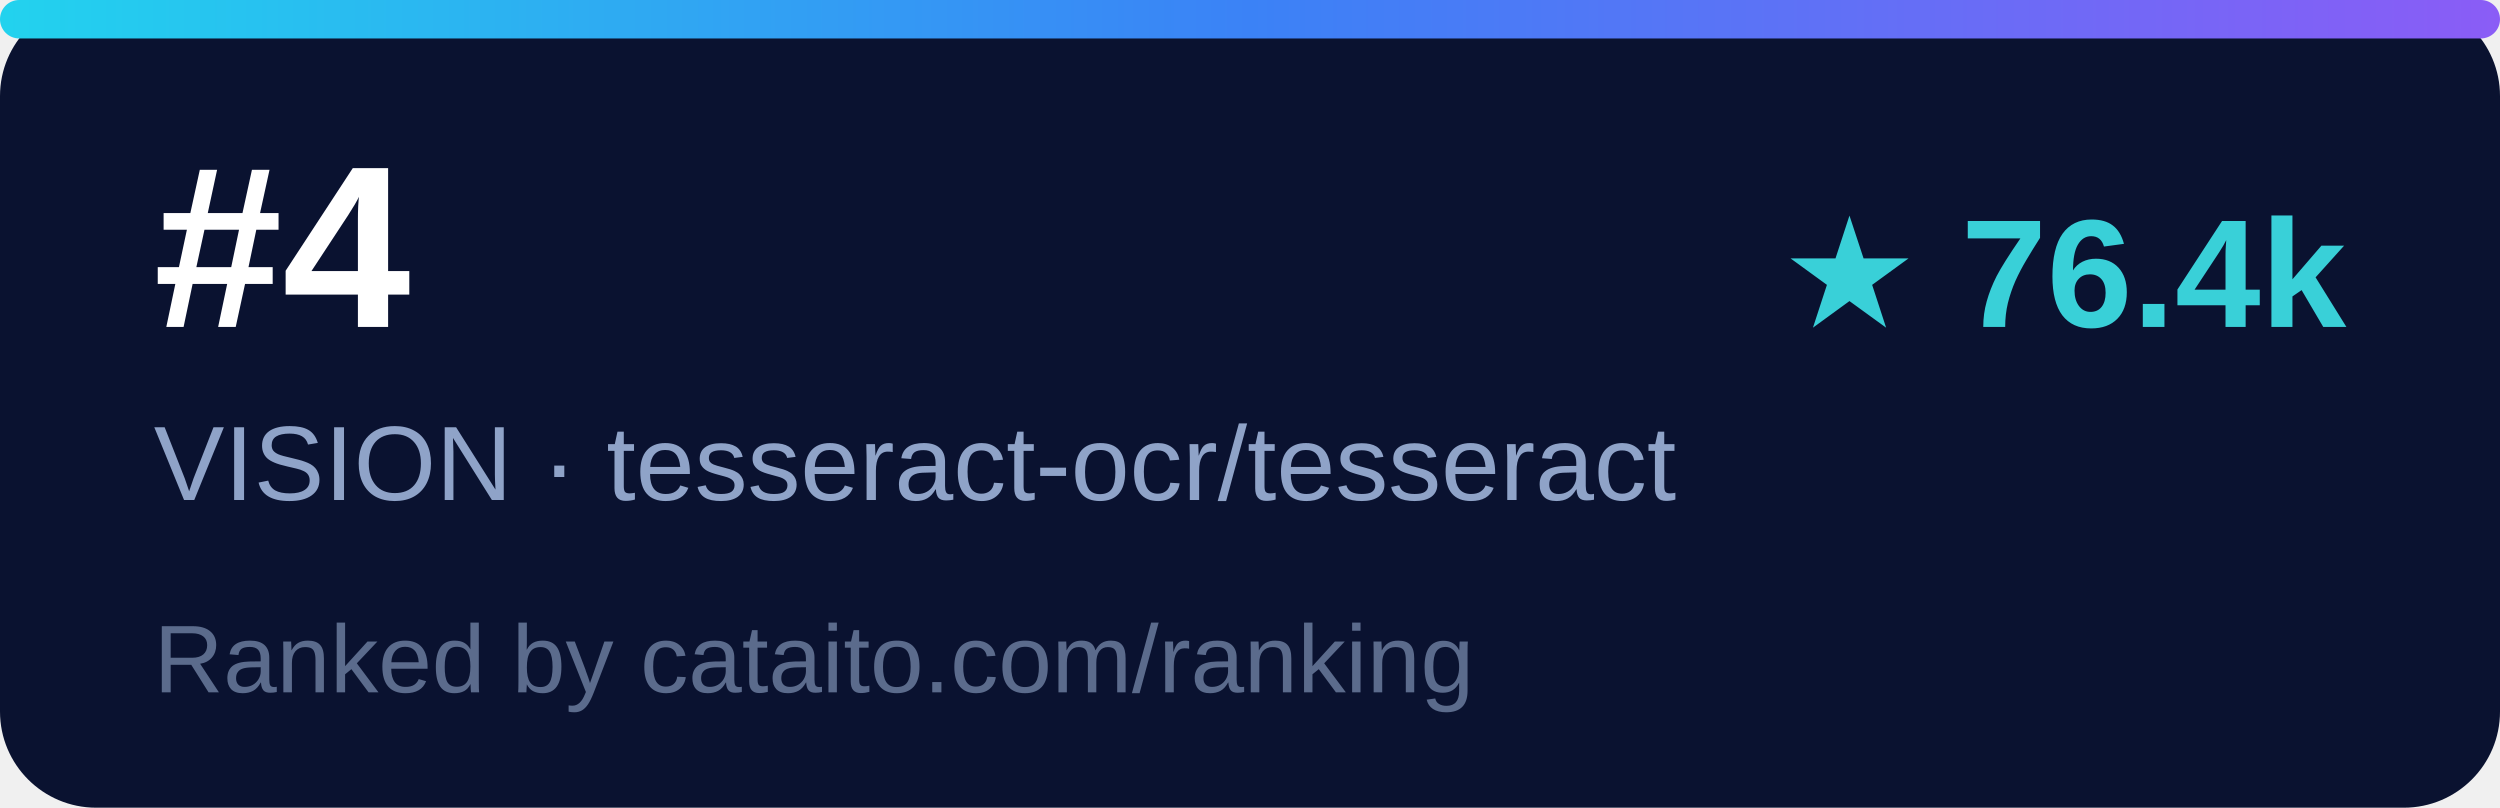
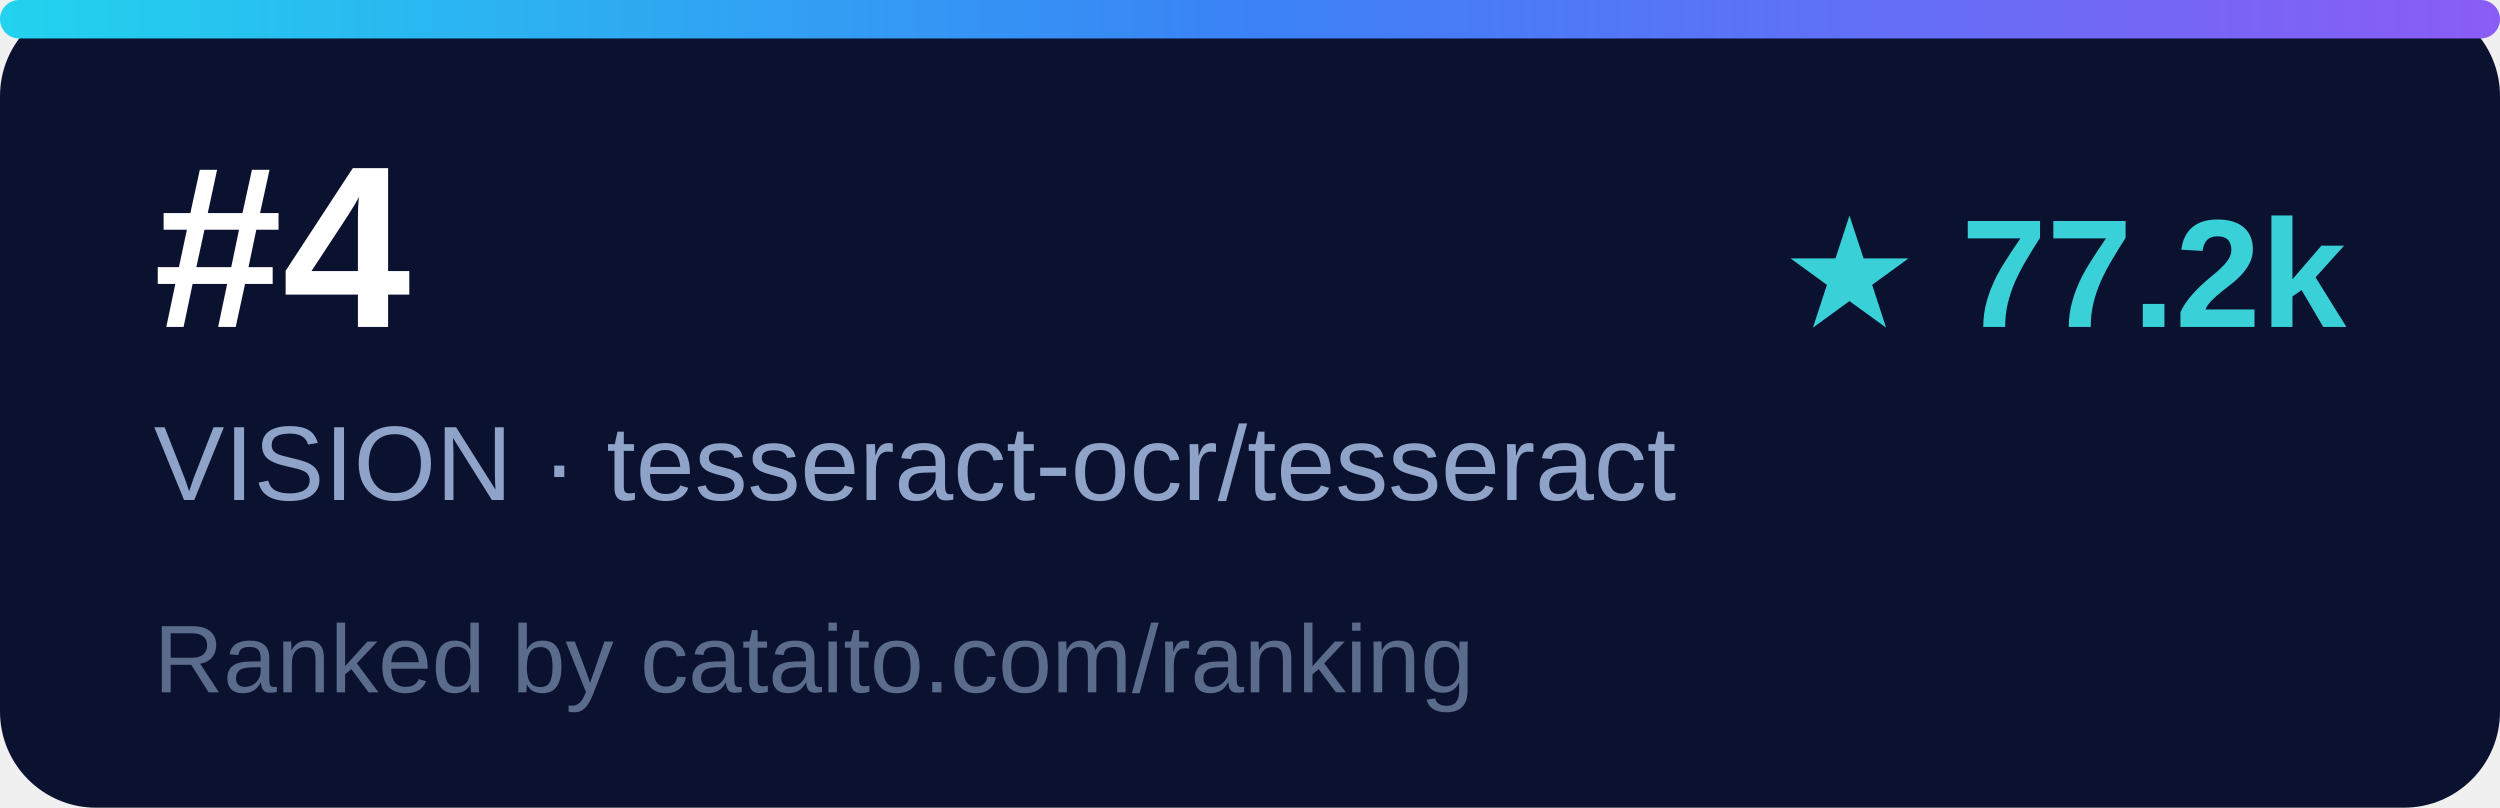
<svg xmlns="http://www.w3.org/2000/svg" width="260" height="84" viewBox="0 0 260 84" role="img" aria-label="tesseract-ocr/tesseract ranked #4 on Cataito">
  <defs>
    <linearGradient id="g" x1="0" y1="0" x2="1" y2="0">
      <stop offset="0%" stop-color="#22D3EE" />
      <stop offset="50%" stop-color="#3B82F6" />
      <stop offset="100%" stop-color="#8B5CF6" />
    </linearGradient>
  </defs>
  <rect width="260" height="84" rx="10" fill="#0A1230" />
  <rect width="260" height="4" rx="2" fill="url(#g)" />
  <text x="16" y="34" font-size="24" font-weight="800" fill="#FFFFFF" font-family="Arial, sans-serif">#4</text>
  <text x="16" y="52" font-size="11" fill="#8FA3C8" font-family="Arial, sans-serif">VISION · tesseract-ocr/tesseract</text>
-   <text x="244" y="34" font-size="16" font-weight="700" fill="#39D0D8" text-anchor="end" font-family="Arial, sans-serif">★ 76.4k</text>
+   <text x="244" y="34" font-size="16" font-weight="700" fill="#39D0D8" text-anchor="end" font-family="Arial, sans-serif">★ 77.2k</text>
  <text x="16" y="72" font-size="10" fill="#5B6B8C" font-family="Arial, sans-serif">Ranked by cataito.com/ranking</text>
</svg>
